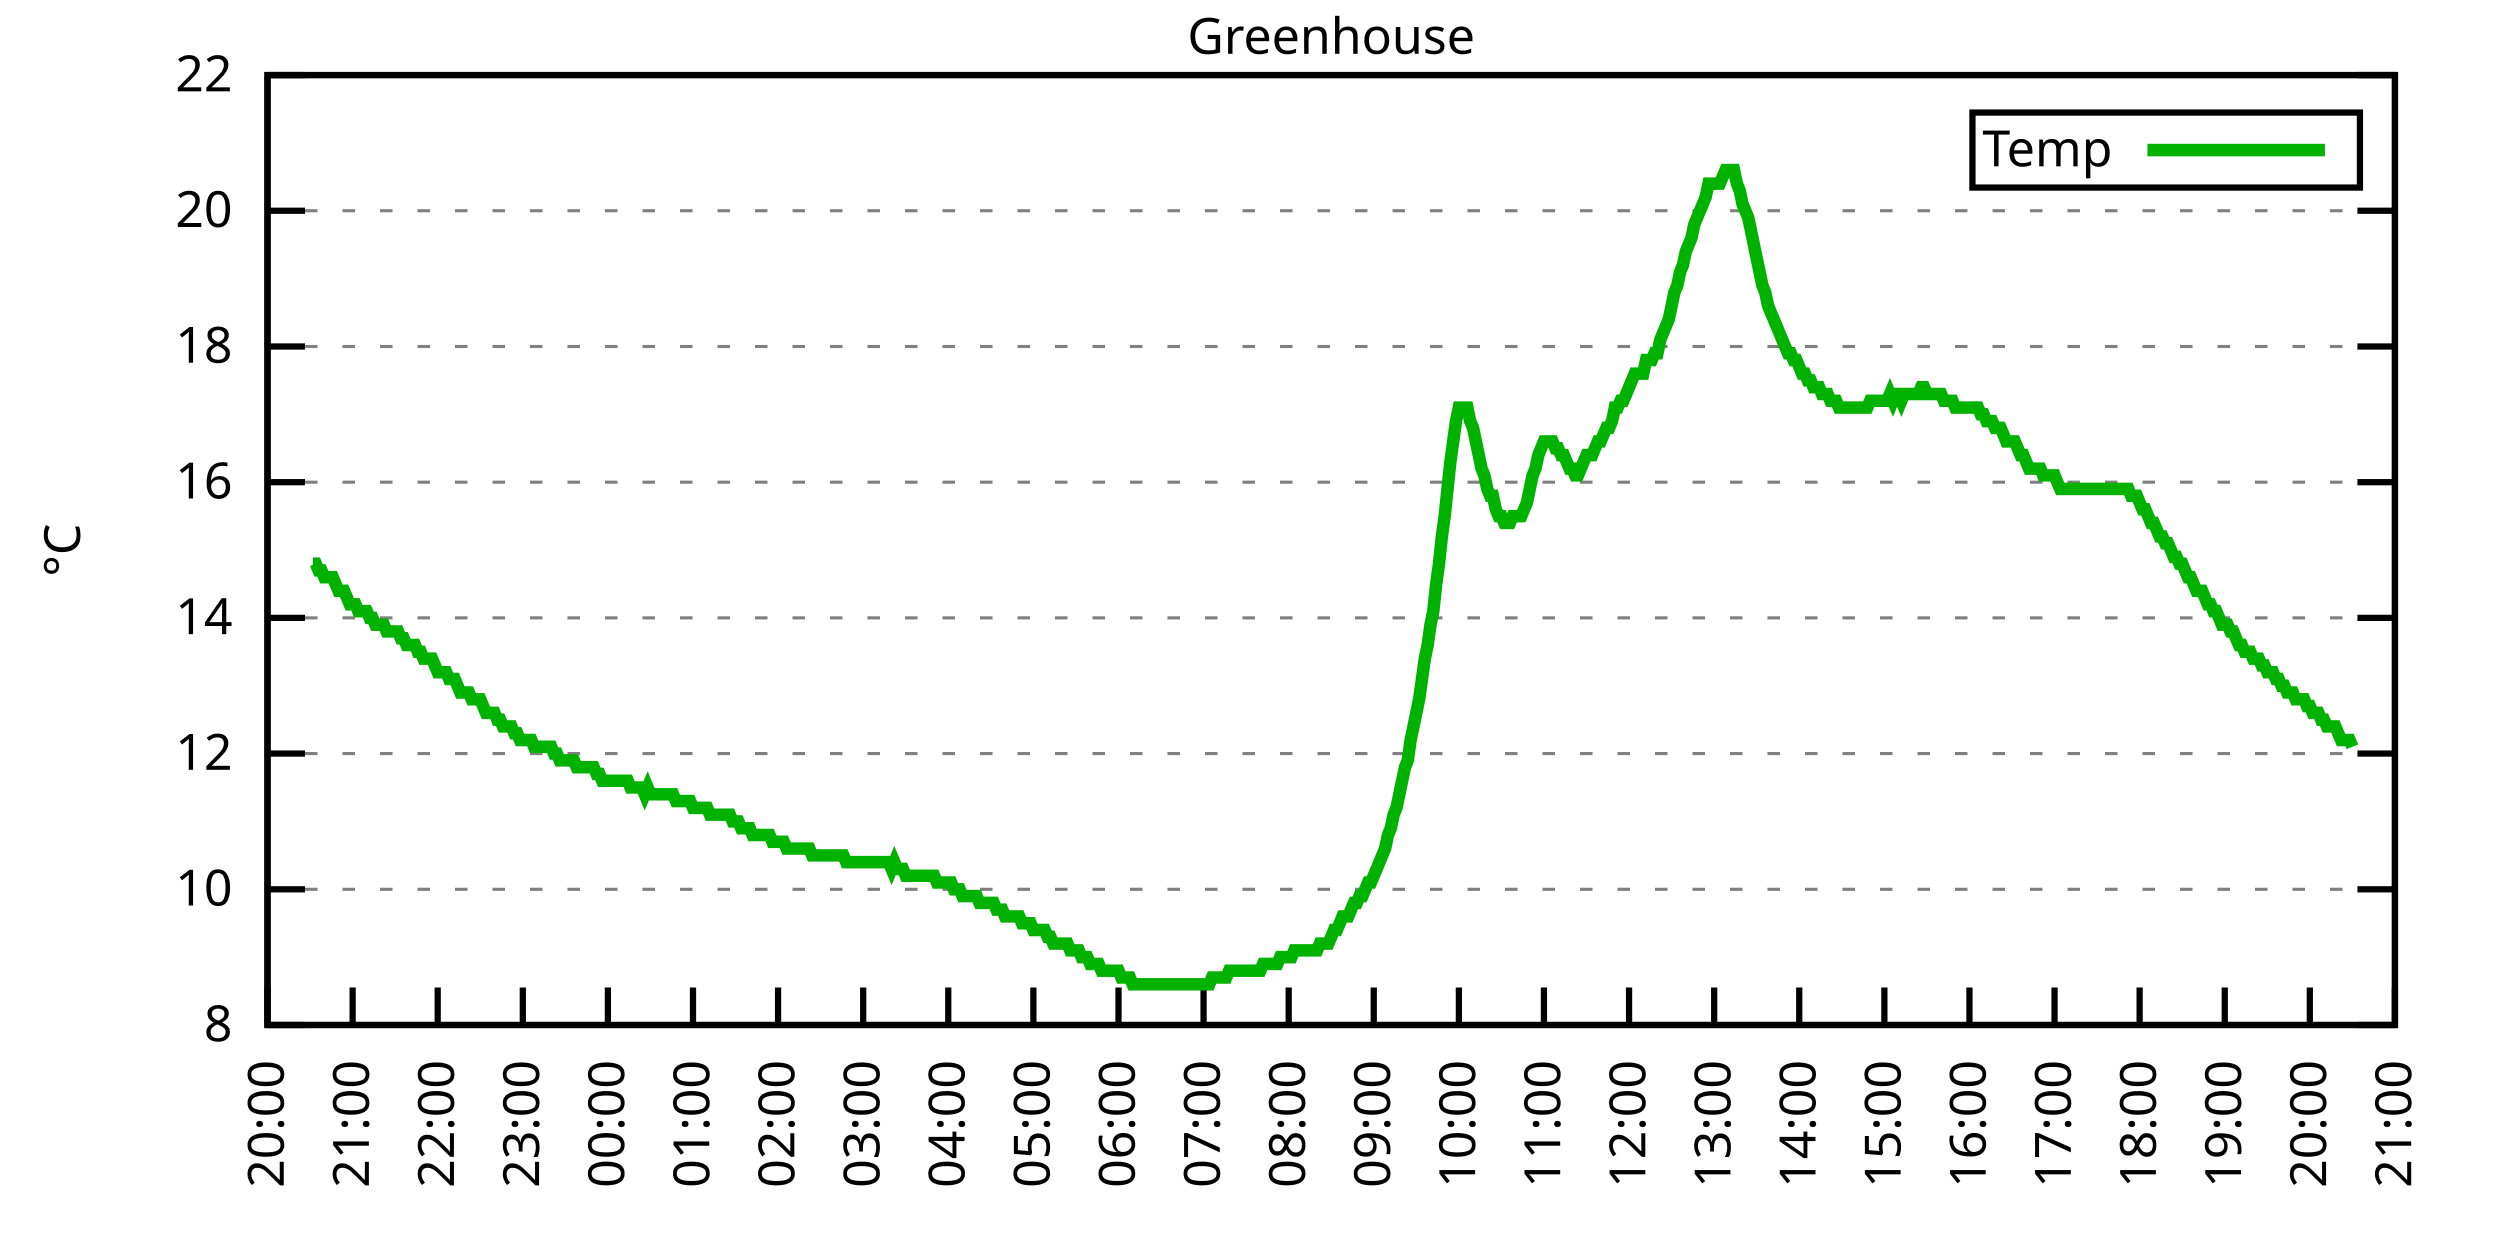
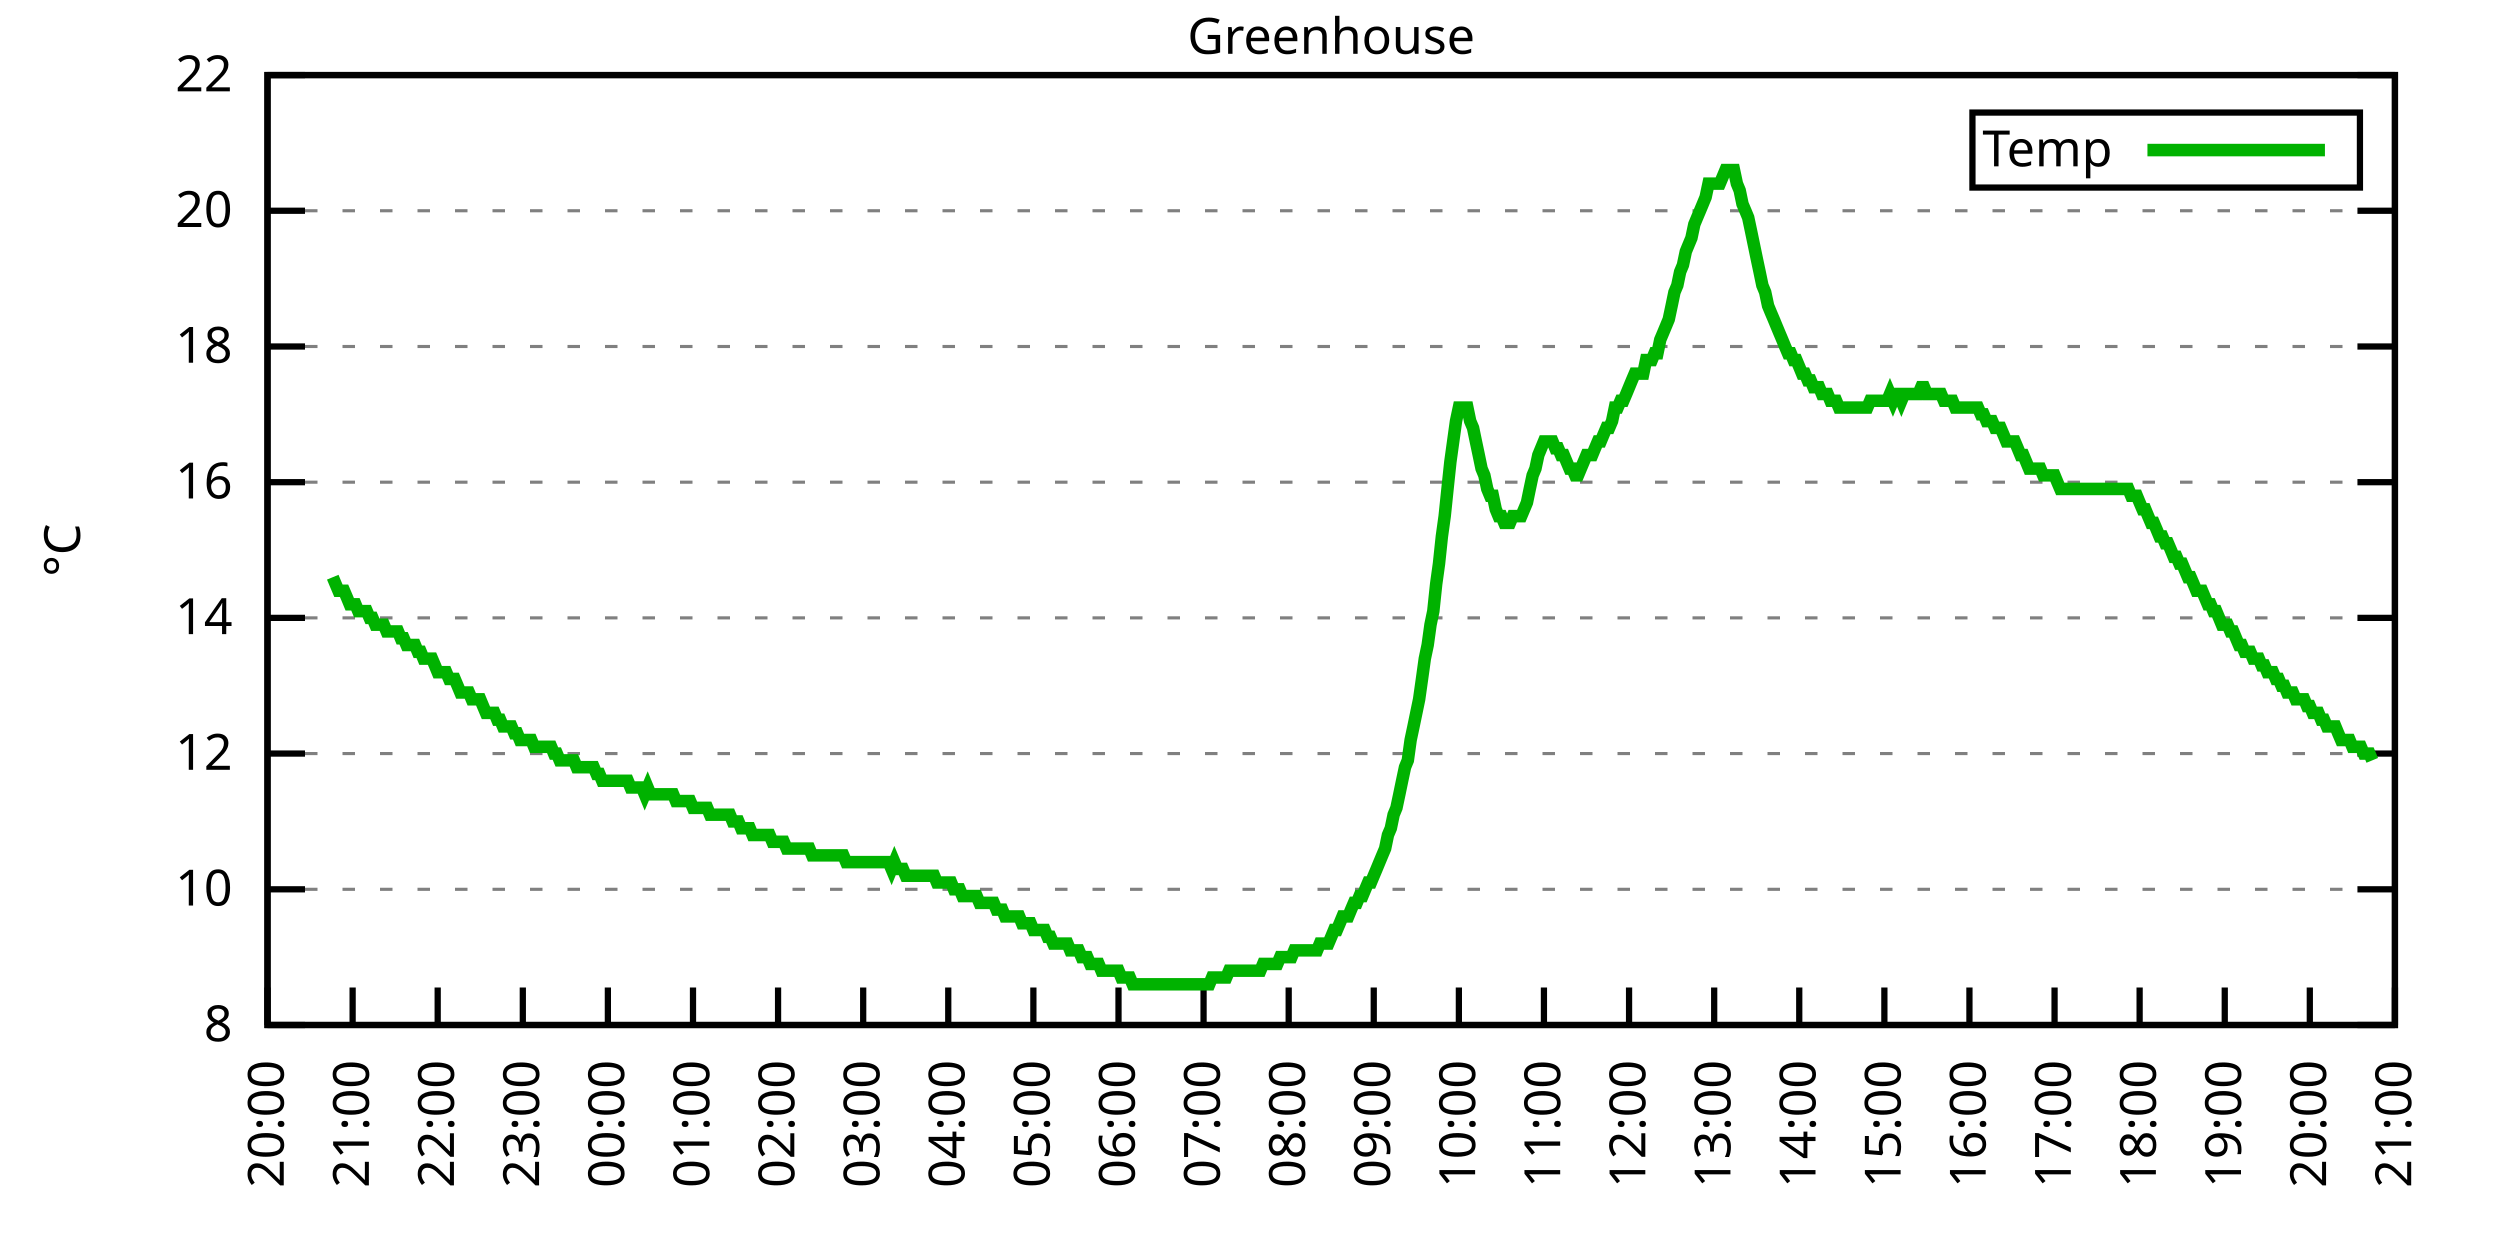
<svg xmlns="http://www.w3.org/2000/svg" xmlns:xlink="http://www.w3.org/1999/xlink" width="400" height="200" viewBox="0 0 400 200">
  <g id="gnuplot_canvas">
    <rect x="0" y="0" width="400" height="200" fill="none" />
    <defs>
      <circle id="gpDot" r="0.5" stroke-width="0.5" stroke="currentColor" />
      <path id="gpPt0" stroke-width="0.333" stroke="currentColor" d="M-1,0 h2 M0,-1 v2" />
      <path id="gpPt1" stroke-width="0.333" stroke="currentColor" d="M-1,-1 L1,1 M1,-1 L-1,1" />
      <path id="gpPt2" stroke-width="0.333" stroke="currentColor" d="M-1,0 L1,0 M0,-1 L0,1 M-1,-1 L1,1 M-1,1 L1,-1" />
      <rect id="gpPt3" stroke-width="0.333" stroke="currentColor" x="-1" y="-1" width="2" height="2" />
      <rect id="gpPt4" stroke-width="0.333" stroke="currentColor" fill="currentColor" x="-1" y="-1" width="2" height="2" />
      <circle id="gpPt5" stroke-width="0.333" stroke="currentColor" cx="0" cy="0" r="1" />
      <use xlink:href="#gpPt5" id="gpPt6" fill="currentColor" stroke="none" />
      <path id="gpPt7" stroke-width="0.333" stroke="currentColor" d="M0,-1.33 L-1.33,0.67 L1.33,0.67 z" />
      <use xlink:href="#gpPt7" id="gpPt8" fill="currentColor" stroke="none" />
      <use xlink:href="#gpPt7" id="gpPt9" stroke="currentColor" transform="rotate(180)" />
      <use xlink:href="#gpPt9" id="gpPt10" fill="currentColor" stroke="none" />
      <use xlink:href="#gpPt3" id="gpPt11" stroke="currentColor" transform="rotate(45)" />
      <use xlink:href="#gpPt11" id="gpPt12" fill="currentColor" stroke="none" />
      <path id="gpPt13" stroke-width="0.333" stroke="currentColor" d="M0,1.330 L1.265,0.411 L0.782,-1.067 L-0.782,-1.076 L-1.265,0.411 z" />
      <use xlink:href="#gpPt13" id="gpPt14" fill="currentColor" stroke="none" />
      <filter id="textbox" filterUnits="objectBoundingBox" x="0" y="0" height="1" width="1">
        <feFlood flood-color="white" flood-opacity="1" result="bgnd" />
        <feComposite in="SourceGraphic" in2="bgnd" operator="atop" />
      </filter>
      <filter id="greybox" filterUnits="objectBoundingBox" x="0" y="0" height="1" width="1">
        <feFlood flood-color="lightgrey" flood-opacity="1" result="grey" />
        <feComposite in="SourceGraphic" in2="grey" operator="atop" />
      </filter>
    </defs>
    <g fill="none" color="white" stroke="currentColor" stroke-width="1.00" stroke-linecap="butt" stroke-linejoin="miter">
</g>
    <g fill="none" color="black" stroke="currentColor" stroke-width="1.00" stroke-linecap="butt" stroke-linejoin="miter">
      <g stroke="none" shape-rendering="crispEdges">
        <polygon fill="rgb(255, 255, 255)" points="42.80,164.00 383.18,164.00 383.18,12.02 42.80,12.02 " />
      </g>
    </g>
    <g fill="none" color="black" stroke="currentColor" stroke-width="1.00" stroke-linecap="butt" stroke-linejoin="miter">
</g>
    <g fill="none" color="black" stroke="black" stroke-width="0.50" stroke-linecap="butt" stroke-linejoin="miter">
</g>
    <g fill="none" color="gray" stroke="currentColor" stroke-width="0.50" stroke-linecap="butt" stroke-linejoin="miter">
      <path stroke="gray" stroke-dasharray="2,4" class="gridline" d="M42.80,164.00 L383.19,164.00  " />
    </g>
    <g fill="none" color="gray" stroke="gray" stroke-width="1.00" stroke-linecap="butt" stroke-linejoin="miter">
</g>
    <g fill="none" color="black" stroke="currentColor" stroke-width="1.00" stroke-linecap="butt" stroke-linejoin="miter">
      <path stroke="black" d="M42.80,164.00 L48.80,164.00 M383.19,164.00 L377.19,164.00  " />
      <g transform="translate(37.20,166.60)" stroke="none" fill="black" font-family="Sans" font-size="8.00" text-anchor="end">
        <text>
          <tspan font-family="Sans"> 8</tspan>
        </text>
      </g>
    </g>
    <g fill="none" color="black" stroke="currentColor" stroke-width="1.00" stroke-linecap="butt" stroke-linejoin="miter">
</g>
    <g fill="none" color="black" stroke="black" stroke-width="0.50" stroke-linecap="butt" stroke-linejoin="miter">
</g>
    <g fill="none" color="gray" stroke="currentColor" stroke-width="0.50" stroke-linecap="butt" stroke-linejoin="miter">
      <path stroke="gray" stroke-dasharray="2,4" class="gridline" d="M42.80,142.29 L383.19,142.29  " />
    </g>
    <g fill="none" color="gray" stroke="gray" stroke-width="1.00" stroke-linecap="butt" stroke-linejoin="miter">
</g>
    <g fill="none" color="black" stroke="currentColor" stroke-width="1.00" stroke-linecap="butt" stroke-linejoin="miter">
      <path stroke="black" d="M42.80,142.29 L48.80,142.29 M383.19,142.29 L377.19,142.29  " />
      <g transform="translate(37.20,144.89)" stroke="none" fill="black" font-family="Sans" font-size="8.00" text-anchor="end">
        <text>
          <tspan font-family="Sans"> 10</tspan>
        </text>
      </g>
    </g>
    <g fill="none" color="black" stroke="currentColor" stroke-width="1.00" stroke-linecap="butt" stroke-linejoin="miter">
</g>
    <g fill="none" color="black" stroke="black" stroke-width="0.50" stroke-linecap="butt" stroke-linejoin="miter">
</g>
    <g fill="none" color="gray" stroke="currentColor" stroke-width="0.50" stroke-linecap="butt" stroke-linejoin="miter">
      <path stroke="gray" stroke-dasharray="2,4" class="gridline" d="M42.80,120.57 L383.19,120.57  " />
    </g>
    <g fill="none" color="gray" stroke="gray" stroke-width="1.00" stroke-linecap="butt" stroke-linejoin="miter">
</g>
    <g fill="none" color="black" stroke="currentColor" stroke-width="1.00" stroke-linecap="butt" stroke-linejoin="miter">
      <path stroke="black" d="M42.80,120.57 L48.80,120.57 M383.19,120.57 L377.19,120.57  " />
      <g transform="translate(37.20,123.17)" stroke="none" fill="black" font-family="Sans" font-size="8.00" text-anchor="end">
        <text>
          <tspan font-family="Sans"> 12</tspan>
        </text>
      </g>
    </g>
    <g fill="none" color="black" stroke="currentColor" stroke-width="1.00" stroke-linecap="butt" stroke-linejoin="miter">
</g>
    <g fill="none" color="black" stroke="black" stroke-width="0.50" stroke-linecap="butt" stroke-linejoin="miter">
</g>
    <g fill="none" color="gray" stroke="currentColor" stroke-width="0.50" stroke-linecap="butt" stroke-linejoin="miter">
      <path stroke="gray" stroke-dasharray="2,4" class="gridline" d="M42.80,98.86 L383.19,98.86  " />
    </g>
    <g fill="none" color="gray" stroke="gray" stroke-width="1.00" stroke-linecap="butt" stroke-linejoin="miter">
</g>
    <g fill="none" color="black" stroke="currentColor" stroke-width="1.00" stroke-linecap="butt" stroke-linejoin="miter">
      <path stroke="black" d="M42.80,98.86 L48.80,98.86 M383.19,98.86 L377.19,98.86  " />
      <g transform="translate(37.20,101.46)" stroke="none" fill="black" font-family="Sans" font-size="8.00" text-anchor="end">
        <text>
          <tspan font-family="Sans"> 14</tspan>
        </text>
      </g>
    </g>
    <g fill="none" color="black" stroke="currentColor" stroke-width="1.00" stroke-linecap="butt" stroke-linejoin="miter">
</g>
    <g fill="none" color="black" stroke="black" stroke-width="0.50" stroke-linecap="butt" stroke-linejoin="miter">
</g>
    <g fill="none" color="gray" stroke="currentColor" stroke-width="0.50" stroke-linecap="butt" stroke-linejoin="miter">
      <path stroke="gray" stroke-dasharray="2,4" class="gridline" d="M42.80,77.15 L383.19,77.15  " />
    </g>
    <g fill="none" color="gray" stroke="gray" stroke-width="1.00" stroke-linecap="butt" stroke-linejoin="miter">
</g>
    <g fill="none" color="black" stroke="currentColor" stroke-width="1.00" stroke-linecap="butt" stroke-linejoin="miter">
      <path stroke="black" d="M42.80,77.15 L48.80,77.15 M383.19,77.15 L377.19,77.15  " />
      <g transform="translate(37.20,79.75)" stroke="none" fill="black" font-family="Sans" font-size="8.00" text-anchor="end">
        <text>
          <tspan font-family="Sans"> 16</tspan>
        </text>
      </g>
    </g>
    <g fill="none" color="black" stroke="currentColor" stroke-width="1.00" stroke-linecap="butt" stroke-linejoin="miter">
</g>
    <g fill="none" color="black" stroke="black" stroke-width="0.50" stroke-linecap="butt" stroke-linejoin="miter">
</g>
    <g fill="none" color="gray" stroke="currentColor" stroke-width="0.50" stroke-linecap="butt" stroke-linejoin="miter">
      <path stroke="gray" stroke-dasharray="2,4" class="gridline" d="M42.80,55.44 L383.19,55.44  " />
    </g>
    <g fill="none" color="gray" stroke="gray" stroke-width="1.00" stroke-linecap="butt" stroke-linejoin="miter">
</g>
    <g fill="none" color="black" stroke="currentColor" stroke-width="1.00" stroke-linecap="butt" stroke-linejoin="miter">
      <path stroke="black" d="M42.80,55.44 L48.80,55.44 M383.19,55.44 L377.19,55.44  " />
      <g transform="translate(37.20,58.04)" stroke="none" fill="black" font-family="Sans" font-size="8.00" text-anchor="end">
        <text>
          <tspan font-family="Sans"> 18</tspan>
        </text>
      </g>
    </g>
    <g fill="none" color="black" stroke="currentColor" stroke-width="1.00" stroke-linecap="butt" stroke-linejoin="miter">
</g>
    <g fill="none" color="black" stroke="black" stroke-width="0.50" stroke-linecap="butt" stroke-linejoin="miter">
</g>
    <g fill="none" color="gray" stroke="currentColor" stroke-width="0.50" stroke-linecap="butt" stroke-linejoin="miter">
      <path stroke="gray" stroke-dasharray="2,4" class="gridline" d="M42.80,33.72 L383.19,33.72  " />
    </g>
    <g fill="none" color="gray" stroke="gray" stroke-width="1.00" stroke-linecap="butt" stroke-linejoin="miter">
</g>
    <g fill="none" color="black" stroke="currentColor" stroke-width="1.00" stroke-linecap="butt" stroke-linejoin="miter">
      <path stroke="black" d="M42.80,33.72 L48.80,33.72 M383.19,33.72 L377.19,33.72  " />
      <g transform="translate(37.20,36.32)" stroke="none" fill="black" font-family="Sans" font-size="8.00" text-anchor="end">
        <text>
          <tspan font-family="Sans"> 20</tspan>
        </text>
      </g>
    </g>
    <g fill="none" color="black" stroke="currentColor" stroke-width="1.00" stroke-linecap="butt" stroke-linejoin="miter">
</g>
    <g fill="none" color="black" stroke="black" stroke-width="0.50" stroke-linecap="butt" stroke-linejoin="miter">
</g>
    <g fill="none" color="gray" stroke="currentColor" stroke-width="0.50" stroke-linecap="butt" stroke-linejoin="miter">
      <path stroke="gray" stroke-dasharray="2,4" class="gridline" d="M42.80,12.01 L383.19,12.01  " />
    </g>
    <g fill="none" color="gray" stroke="gray" stroke-width="1.00" stroke-linecap="butt" stroke-linejoin="miter">
</g>
    <g fill="none" color="black" stroke="currentColor" stroke-width="1.00" stroke-linecap="butt" stroke-linejoin="miter">
      <path stroke="black" d="M42.80,12.01 L48.80,12.01 M383.19,12.01 L377.19,12.01  " />
      <g transform="translate(37.20,14.61)" stroke="none" fill="black" font-family="Sans" font-size="8.00" text-anchor="end">
        <text>
          <tspan font-family="Sans"> 22</tspan>
        </text>
      </g>
    </g>
    <g fill="none" color="black" stroke="currentColor" stroke-width="1.00" stroke-linecap="butt" stroke-linejoin="miter">
      <path stroke="black" d="M42.80,164.00 L42.80,158.00  " />
      <g transform="translate(45.40,169.60) rotate(270.00)" stroke="none" fill="black" font-family="Sans" font-size="8.00" text-anchor="end">
        <text>
          <tspan font-family="Sans">20:00</tspan>
        </text>
      </g>
    </g>
    <g fill="none" color="black" stroke="currentColor" stroke-width="1.00" stroke-linecap="butt" stroke-linejoin="miter">
      <path stroke="black" d="M56.42,164.00 L56.42,158.00  " />
      <g transform="translate(59.02,169.60) rotate(270.00)" stroke="none" fill="black" font-family="Sans" font-size="8.00" text-anchor="end">
        <text>
          <tspan font-family="Sans">21:00</tspan>
        </text>
      </g>
    </g>
    <g fill="none" color="black" stroke="currentColor" stroke-width="1.00" stroke-linecap="butt" stroke-linejoin="miter">
      <path stroke="black" d="M70.03,164.00 L70.03,158.00  " />
      <g transform="translate(72.63,169.60) rotate(270.00)" stroke="none" fill="black" font-family="Sans" font-size="8.00" text-anchor="end">
        <text>
          <tspan font-family="Sans">22:00</tspan>
        </text>
      </g>
    </g>
    <g fill="none" color="black" stroke="currentColor" stroke-width="1.00" stroke-linecap="butt" stroke-linejoin="miter">
      <path stroke="black" d="M83.65,164.00 L83.65,158.00  " />
      <g transform="translate(86.25,169.60) rotate(270.00)" stroke="none" fill="black" font-family="Sans" font-size="8.00" text-anchor="end">
        <text>
          <tspan font-family="Sans">23:00</tspan>
        </text>
      </g>
    </g>
    <g fill="none" color="black" stroke="currentColor" stroke-width="1.00" stroke-linecap="butt" stroke-linejoin="miter">
      <path stroke="black" d="M97.26,164.00 L97.26,158.00  " />
      <g transform="translate(99.86,169.60) rotate(270.00)" stroke="none" fill="black" font-family="Sans" font-size="8.00" text-anchor="end">
        <text>
          <tspan font-family="Sans">00:00</tspan>
        </text>
      </g>
    </g>
    <g fill="none" color="black" stroke="currentColor" stroke-width="1.00" stroke-linecap="butt" stroke-linejoin="miter">
      <path stroke="black" d="M110.88,164.00 L110.88,158.00  " />
      <g transform="translate(113.48,169.60) rotate(270.00)" stroke="none" fill="black" font-family="Sans" font-size="8.00" text-anchor="end">
        <text>
          <tspan font-family="Sans">01:00</tspan>
        </text>
      </g>
    </g>
    <g fill="none" color="black" stroke="currentColor" stroke-width="1.00" stroke-linecap="butt" stroke-linejoin="miter">
      <path stroke="black" d="M124.49,164.00 L124.49,158.00  " />
      <g transform="translate(127.09,169.60) rotate(270.00)" stroke="none" fill="black" font-family="Sans" font-size="8.00" text-anchor="end">
        <text>
          <tspan font-family="Sans">02:00</tspan>
        </text>
      </g>
    </g>
    <g fill="none" color="black" stroke="currentColor" stroke-width="1.00" stroke-linecap="butt" stroke-linejoin="miter">
      <path stroke="black" d="M138.11,164.00 L138.11,158.00  " />
      <g transform="translate(140.71,169.60) rotate(270.00)" stroke="none" fill="black" font-family="Sans" font-size="8.00" text-anchor="end">
        <text>
          <tspan font-family="Sans">03:00</tspan>
        </text>
      </g>
    </g>
    <g fill="none" color="black" stroke="currentColor" stroke-width="1.00" stroke-linecap="butt" stroke-linejoin="miter">
      <path stroke="black" d="M151.72,164.00 L151.72,158.00  " />
      <g transform="translate(154.32,169.60) rotate(270.00)" stroke="none" fill="black" font-family="Sans" font-size="8.00" text-anchor="end">
        <text>
          <tspan font-family="Sans">04:00</tspan>
        </text>
      </g>
    </g>
    <g fill="none" color="black" stroke="currentColor" stroke-width="1.00" stroke-linecap="butt" stroke-linejoin="miter">
      <path stroke="black" d="M165.34,164.00 L165.34,158.00  " />
      <g transform="translate(167.94,169.60) rotate(270.00)" stroke="none" fill="black" font-family="Sans" font-size="8.00" text-anchor="end">
        <text>
          <tspan font-family="Sans">05:00</tspan>
        </text>
      </g>
    </g>
    <g fill="none" color="black" stroke="currentColor" stroke-width="1.00" stroke-linecap="butt" stroke-linejoin="miter">
      <path stroke="black" d="M178.96,164.00 L178.96,158.00  " />
      <g transform="translate(181.56,169.60) rotate(270.00)" stroke="none" fill="black" font-family="Sans" font-size="8.00" text-anchor="end">
        <text>
          <tspan font-family="Sans">06:00</tspan>
        </text>
      </g>
    </g>
    <g fill="none" color="black" stroke="currentColor" stroke-width="1.00" stroke-linecap="butt" stroke-linejoin="miter">
      <path stroke="black" d="M192.57,164.00 L192.57,158.00  " />
      <g transform="translate(195.17,169.60) rotate(270.00)" stroke="none" fill="black" font-family="Sans" font-size="8.00" text-anchor="end">
        <text>
          <tspan font-family="Sans">07:00</tspan>
        </text>
      </g>
    </g>
    <g fill="none" color="black" stroke="currentColor" stroke-width="1.00" stroke-linecap="butt" stroke-linejoin="miter">
      <path stroke="black" d="M206.19,164.00 L206.19,158.00  " />
      <g transform="translate(208.79,169.60) rotate(270.00)" stroke="none" fill="black" font-family="Sans" font-size="8.00" text-anchor="end">
        <text>
          <tspan font-family="Sans">08:00</tspan>
        </text>
      </g>
    </g>
    <g fill="none" color="black" stroke="currentColor" stroke-width="1.00" stroke-linecap="butt" stroke-linejoin="miter">
      <path stroke="black" d="M219.80,164.00 L219.80,158.00  " />
      <g transform="translate(222.40,169.60) rotate(270.00)" stroke="none" fill="black" font-family="Sans" font-size="8.00" text-anchor="end">
        <text>
          <tspan font-family="Sans">09:00</tspan>
        </text>
      </g>
    </g>
    <g fill="none" color="black" stroke="currentColor" stroke-width="1.00" stroke-linecap="butt" stroke-linejoin="miter">
      <path stroke="black" d="M233.42,164.00 L233.42,158.00  " />
      <g transform="translate(236.02,169.60) rotate(270.00)" stroke="none" fill="black" font-family="Sans" font-size="8.00" text-anchor="end">
        <text>
          <tspan font-family="Sans">10:00</tspan>
        </text>
      </g>
    </g>
    <g fill="none" color="black" stroke="currentColor" stroke-width="1.00" stroke-linecap="butt" stroke-linejoin="miter">
      <path stroke="black" d="M247.03,164.00 L247.03,158.00  " />
      <g transform="translate(249.63,169.60) rotate(270.00)" stroke="none" fill="black" font-family="Sans" font-size="8.00" text-anchor="end">
        <text>
          <tspan font-family="Sans">11:00</tspan>
        </text>
      </g>
    </g>
    <g fill="none" color="black" stroke="currentColor" stroke-width="1.00" stroke-linecap="butt" stroke-linejoin="miter">
      <path stroke="black" d="M260.65,164.00 L260.65,158.00  " />
      <g transform="translate(263.25,169.60) rotate(270.00)" stroke="none" fill="black" font-family="Sans" font-size="8.00" text-anchor="end">
        <text>
          <tspan font-family="Sans">12:00</tspan>
        </text>
      </g>
    </g>
    <g fill="none" color="black" stroke="currentColor" stroke-width="1.00" stroke-linecap="butt" stroke-linejoin="miter">
      <path stroke="black" d="M274.27,164.00 L274.27,158.00  " />
      <g transform="translate(276.87,169.60) rotate(270.00)" stroke="none" fill="black" font-family="Sans" font-size="8.00" text-anchor="end">
        <text>
          <tspan font-family="Sans">13:00</tspan>
        </text>
      </g>
    </g>
    <g fill="none" color="black" stroke="currentColor" stroke-width="1.00" stroke-linecap="butt" stroke-linejoin="miter">
      <path stroke="black" d="M287.88,164.00 L287.88,158.00  " />
      <g transform="translate(290.48,169.60) rotate(270.00)" stroke="none" fill="black" font-family="Sans" font-size="8.00" text-anchor="end">
        <text>
          <tspan font-family="Sans">14:00</tspan>
        </text>
      </g>
    </g>
    <g fill="none" color="black" stroke="currentColor" stroke-width="1.00" stroke-linecap="butt" stroke-linejoin="miter">
      <path stroke="black" d="M301.50,164.00 L301.50,158.00  " />
      <g transform="translate(304.10,169.60) rotate(270.00)" stroke="none" fill="black" font-family="Sans" font-size="8.00" text-anchor="end">
        <text>
          <tspan font-family="Sans">15:00</tspan>
        </text>
      </g>
    </g>
    <g fill="none" color="black" stroke="currentColor" stroke-width="1.00" stroke-linecap="butt" stroke-linejoin="miter">
      <path stroke="black" d="M315.11,164.00 L315.11,158.00  " />
      <g transform="translate(317.71,169.60) rotate(270.00)" stroke="none" fill="black" font-family="Sans" font-size="8.00" text-anchor="end">
        <text>
          <tspan font-family="Sans">16:00</tspan>
        </text>
      </g>
    </g>
    <g fill="none" color="black" stroke="currentColor" stroke-width="1.00" stroke-linecap="butt" stroke-linejoin="miter">
      <path stroke="black" d="M328.73,164.00 L328.73,158.00  " />
      <g transform="translate(331.33,169.60) rotate(270.00)" stroke="none" fill="black" font-family="Sans" font-size="8.00" text-anchor="end">
        <text>
          <tspan font-family="Sans">17:00</tspan>
        </text>
      </g>
    </g>
    <g fill="none" color="black" stroke="currentColor" stroke-width="1.00" stroke-linecap="butt" stroke-linejoin="miter">
      <path stroke="black" d="M342.34,164.00 L342.34,158.00  " />
      <g transform="translate(344.94,169.60) rotate(270.00)" stroke="none" fill="black" font-family="Sans" font-size="8.00" text-anchor="end">
        <text>
          <tspan font-family="Sans">18:00</tspan>
        </text>
      </g>
    </g>
    <g fill="none" color="black" stroke="currentColor" stroke-width="1.00" stroke-linecap="butt" stroke-linejoin="miter">
      <path stroke="black" d="M355.96,164.00 L355.96,158.00  " />
      <g transform="translate(358.56,169.60) rotate(270.00)" stroke="none" fill="black" font-family="Sans" font-size="8.00" text-anchor="end">
        <text>
          <tspan font-family="Sans">19:00</tspan>
        </text>
      </g>
    </g>
    <g fill="none" color="black" stroke="currentColor" stroke-width="1.00" stroke-linecap="butt" stroke-linejoin="miter">
      <path stroke="black" d="M369.57,164.00 L369.57,158.00  " />
      <g transform="translate(372.17,169.60) rotate(270.00)" stroke="none" fill="black" font-family="Sans" font-size="8.00" text-anchor="end">
        <text>
          <tspan font-family="Sans">20:00</tspan>
        </text>
      </g>
    </g>
    <g fill="none" color="black" stroke="currentColor" stroke-width="1.00" stroke-linecap="butt" stroke-linejoin="miter">
      <path stroke="black" d="M383.19,164.00 L383.19,158.00  " />
      <g transform="translate(385.79,169.60) rotate(270.00)" stroke="none" fill="black" font-family="Sans" font-size="8.00" text-anchor="end">
        <text>
          <tspan font-family="Sans">21:00</tspan>
        </text>
      </g>
    </g>
    <g fill="none" color="black" stroke="currentColor" stroke-width="1.00" stroke-linecap="butt" stroke-linejoin="miter">
</g>
    <g fill="none" color="black" stroke="currentColor" stroke-width="1.00" stroke-linecap="butt" stroke-linejoin="miter">
      <path stroke="black" d="M42.80,12.01 L42.80,164.00 L383.19,164.00 L383.19,12.01 L42.80,12.01 Z  " />
    </g>
    <g fill="none" color="black" stroke="currentColor" stroke-width="1.00" stroke-linecap="butt" stroke-linejoin="miter">
</g>
    <g fill="none" color="black" stroke="currentColor" stroke-width="1.00" stroke-linecap="butt" stroke-linejoin="miter">
      <path stroke="black" d="M315.59,30.01 L315.59,18.01 L377.59,18.01 L377.59,30.01 L315.59,30.01 Z  " />
    </g>
    <g id="Greenhouse_plot_1">
      <g fill="none" color="white" stroke="black" stroke-width="2.00" stroke-linecap="butt" stroke-linejoin="miter">
</g>
      <g fill="none" color="black" stroke="currentColor" stroke-width="2.00" stroke-linecap="butt" stroke-linejoin="miter">
        <g transform="translate(337.99,26.61)" stroke="none" fill="black" font-family="Sans" font-size="8.00" text-anchor="end">
          <text>
            <tspan font-family="Sans">Temp</tspan>
          </text>
        </g>
      </g>
      <g fill="none" color="black" stroke="currentColor" stroke-width="2.00" stroke-linecap="butt" stroke-linejoin="miter">
-         <path stroke="rgb(  0, 178,   0)" d="M343.59,24.01 L371.99,24.01 M50.06,90.18 L50.52,90.18 L50.97,91.26 L51.42,91.26 L51.88,92.35 L52.33,92.35   L52.78,92.35 L53.24,92.35 L53.69,93.43 L54.15,94.52 L54.60,94.52 L55.05,94.52 L55.51,95.60 L55.96,96.69   L56.42,96.69 L56.87,96.69 L57.32,97.78 L57.78,97.78 L58.23,97.78 L58.68,97.78 L59.14,98.86 L59.59,98.86   L60.05,99.95 L60.50,99.95 L60.95,99.95 L61.41,99.95 L61.86,101.03 L62.32,101.03 L62.77,101.03 L63.22,101.03   L63.68,101.03 L64.13,102.12 L64.58,102.12 L65.04,103.20 L65.49,103.20 L65.95,103.20 L66.40,103.20 L66.85,104.29   L67.31,104.29 L67.76,105.38 L68.22,105.38 L68.67,105.38 L69.12,105.38 L69.58,106.46 L70.03,107.55 L70.49,107.55   L70.94,107.55 L71.39,107.55 L71.85,108.63 L72.30,108.63 L72.75,108.63 L73.21,109.72 L73.66,110.80 L74.12,110.80   L74.57,110.80 L75.02,110.80 L75.48,111.89 L75.93,111.89 L76.39,111.89 L76.84,111.89 L77.29,112.97 L77.75,114.06   L78.20,114.06 L78.65,114.06 L79.11,114.06 L79.56,115.15 L80.02,115.15 L80.47,116.23 L80.92,116.23 L81.38,116.23   L81.83,116.23 L82.29,117.32 L82.74,117.32 L83.19,118.40 L83.65,118.40 L84.10,118.40 L84.55,118.40 L85.01,118.40   L85.46,119.49 L85.92,119.49 L86.37,119.49 L86.82,119.49 L87.28,119.49 L87.73,119.49 L88.19,119.49 L88.64,120.57   L89.09,120.57 L89.55,121.66 L90.00,121.66 L90.45,121.66 L90.91,121.66 L91.36,121.66 L91.82,121.66 L92.27,122.75   L92.72,122.75 L93.18,122.75 L93.63,122.75 L94.09,122.75 L94.54,122.75 L94.99,122.75 L95.45,123.83 L95.90,123.83   L96.35,124.92 L96.81,124.92 L97.26,124.92 L97.72,124.92 L98.17,124.92 L98.62,124.92 L99.08,124.92 L99.53,124.92   L99.99,124.92 L100.44,124.92 L100.89,126.00 L101.35,126.00 L101.80,126.00 L102.25,126.00 L102.71,126.00 L103.16,127.09   L103.62,126.00 L104.07,127.09 L104.52,127.09 L104.98,127.09 L105.43,127.09 L105.89,127.09 L106.34,127.09 L106.79,127.09   L107.25,127.09 L107.70,127.09 L108.15,128.17 L108.61,128.17 L109.06,128.17 L109.52,128.17 L109.97,128.17 L110.42,128.17   L110.88,129.26 L111.33,129.26 L111.79,129.26 L112.24,129.26 L112.69,129.26 L113.15,129.26 L113.60,130.35 L114.05,130.35   L114.51,130.35 L114.96,130.35 L115.42,130.35 L115.87,130.35 L116.32,130.35 L116.78,130.35 L117.23,131.43 L117.69,131.43   L118.14,131.43 L118.59,132.52 L119.05,132.52 L119.50,132.52 L119.96,132.52 L120.41,133.60 L120.86,133.60 L121.32,133.60   L121.77,133.60 L122.22,133.60 L122.68,133.60 L123.13,133.60 L123.59,134.69 L124.04,134.69 L124.49,134.69 L124.95,134.69   L125.40,134.69 L125.86,135.77 L126.31,135.77 L126.76,135.77 L127.22,135.77 L127.67,135.77 L128.12,135.77 L128.58,135.77   L129.03,135.77 L129.49,135.77 L129.94,136.86 L130.39,136.86 L130.85,136.86 L131.30,136.86 L131.76,136.86 L132.21,136.86   L132.66,136.86 L133.12,136.86 L133.57,136.86 L134.02,136.86 L134.48,136.86 L134.93,136.86 L135.39,137.94 L135.84,137.94   L136.29,137.94 L136.75,137.94 L137.20,137.94 L137.66,137.94 L138.11,137.94 L138.56,137.94 L139.02,137.94 L139.47,137.94   L139.92,137.94 L140.38,137.94 L140.83,137.94 L141.29,137.94 L141.74,137.94 L142.19,137.94 L142.65,139.03 L143.10,137.94   L143.56,139.03 L144.01,139.03 L144.46,139.03 L144.92,140.12 L145.37,140.12 L145.82,140.12 L146.28,140.12 L146.73,140.12   L147.19,140.12 L147.64,140.12 L148.09,140.12 L148.55,140.12 L149.00,140.12 L149.46,140.12 L149.91,141.20 L150.36,141.20   L150.82,141.20 L151.27,141.20 L151.72,141.20 L152.18,141.20 L152.63,142.29 L153.09,142.29 L153.54,142.29 L153.99,143.37   L154.45,143.37 L154.90,143.37 L155.36,143.37 L155.81,143.37 L156.26,143.37 L156.72,144.46 L157.17,144.46 L157.62,144.46   L158.08,144.46 L158.53,144.46 L158.99,144.46 L159.44,145.54 L159.89,145.54 L160.35,145.54 L160.80,146.63 L161.26,146.63   L161.71,146.63 L162.16,146.63 L162.62,146.63 L163.07,146.63 L163.52,147.72 L163.98,147.72 L164.43,147.72 L164.89,147.72   L165.34,148.80 L165.79,148.80 L166.25,148.80 L166.70,148.80 L167.16,148.80 L167.61,149.89 L168.06,149.89 L168.52,150.97   L168.97,150.97 L169.43,150.97 L169.88,150.97 L170.33,150.97 L170.79,150.97 L171.24,152.06 L171.69,152.06 L172.15,152.06   L172.60,152.06 L173.06,153.14 L173.51,153.14 L173.96,153.14 L174.42,154.23 L174.87,154.23 L175.33,154.23 L175.78,154.23   L176.23,155.31 L176.69,155.31 L177.14,155.31 L177.59,155.31 L178.05,155.31 L178.50,155.31 L178.96,155.31 L179.41,156.40   L179.86,156.40 L180.32,156.40 L180.77,156.40 L181.23,157.49 L181.68,157.49 L182.13,157.49 L182.59,157.49 L183.04,157.49   L183.49,157.49 L183.95,157.49 L184.40,157.49 L184.86,157.49 L185.31,157.49 L185.76,157.49 L186.22,157.49 L186.67,157.49   L187.13,157.49 L187.58,157.49 L188.03,157.49 L188.49,157.49 L188.94,157.49 L189.39,157.49 L189.85,157.49 L190.30,157.49   L190.76,157.49 L191.21,157.49 L191.66,157.49 L192.12,157.49 L192.57,157.49 L193.03,157.49 L193.48,157.49 L193.93,156.40   L194.39,156.40 L194.84,156.40 L195.29,156.40 L195.75,156.40 L196.20,156.40 L196.66,155.31 L197.11,155.31 L197.56,155.31   L198.02,155.31 L198.47,155.31 L198.93,155.31 L199.38,155.31 L199.83,155.31 L200.29,155.31 L200.74,155.31 L201.19,155.31   L201.65,155.31 L202.10,154.23 L202.56,154.23 L203.01,154.23 L203.46,154.23 L203.92,154.23 L204.37,154.23 L204.83,153.14   L205.28,153.14 L205.73,153.14 L206.19,153.14 L206.64,153.14 L207.09,152.06 L207.55,152.06 L208.00,152.06 L208.46,152.06   L208.91,152.06 L209.36,152.06 L209.82,152.06 L210.27,152.06 L210.73,152.06 L211.18,150.97 L211.63,150.97 L212.09,150.97   L212.54,150.97 L213.00,149.89 L213.45,148.80 L213.90,148.80 L214.36,147.72 L214.81,146.63 L215.26,146.63 L215.72,146.63   L216.17,145.54 L216.63,144.46 L217.08,144.46 L217.53,143.37 L217.99,143.37 L218.44,142.29 L218.90,141.20 L219.35,141.20   L219.80,140.12 L220.26,139.03 L220.71,137.94 L221.16,136.86 L221.62,135.77 L222.07,133.60 L222.53,132.52 L222.98,130.35   L223.43,129.26 L223.89,127.09 L224.34,124.92 L224.80,122.75 L225.25,121.66 L225.70,118.40 L226.16,116.23 L226.61,114.06   L227.06,111.89 L227.52,108.63 L227.97,105.38 L228.43,103.20 L228.88,99.95 L229.33,97.78 L229.79,93.43 L230.24,90.18   L230.70,85.83 L231.15,82.58 L231.60,78.23 L232.06,73.89 L232.51,70.63 L232.96,67.38 L233.42,65.21 L233.87,65.21   L234.33,65.21 L234.78,65.21 L235.23,67.38 L235.69,68.46 L236.14,70.63 L236.60,72.81 L237.05,74.98 L237.50,76.06   L237.96,78.23 L238.41,79.32 L238.86,79.32 L239.32,81.49 L239.77,82.58 L240.23,82.58 L240.68,83.66 L241.13,83.66   L241.59,83.66 L242.04,82.58 L242.50,82.58 L242.95,82.58 L243.40,82.58 L243.86,81.49 L244.31,80.41 L244.76,78.23   L245.22,76.06 L245.67,74.98 L246.13,72.81 L246.58,71.72 L247.03,70.63 L247.49,70.63 L247.94,70.63 L248.40,70.63   L248.85,71.72 L249.30,71.72 L249.76,72.81 L250.21,72.81 L250.66,73.89 L251.12,74.98 L251.57,74.98 L252.03,76.06   L252.48,76.06 L252.93,74.98 L253.39,73.89 L253.84,72.81 L254.30,72.81 L254.75,72.81 L255.20,71.72 L255.66,70.63   L256.11,70.63 L256.56,69.55 L257.02,68.46 L257.47,68.46 L257.93,67.38 L258.38,65.21 L258.83,65.21 L259.29,64.12   L259.74,64.12 L260.20,63.04 L260.65,61.95 L261.10,60.86 L261.56,59.78 L262.01,59.78 L262.47,59.78 L262.92,59.78   L263.37,57.61 L263.83,57.61 L264.28,57.61 L264.73,56.52 L265.19,56.52 L265.64,54.35 L266.10,53.26 L266.55,52.18   L267.00,51.09 L267.46,48.92 L267.91,46.75 L268.37,45.66 L268.82,43.49 L269.27,42.41 L269.73,40.24 L270.18,39.15   L270.63,38.07 L271.09,35.89 L271.54,34.81 L272.00,33.72 L272.45,32.64 L272.90,31.55 L273.36,29.38 L273.81,29.38   L274.27,29.38 L274.72,29.38 L275.17,29.38 L275.63,28.29 L276.08,27.21 L276.53,27.21 L276.99,27.21 L277.44,27.21   L277.90,29.38 L278.35,30.47 L278.80,32.64 L279.26,33.72 L279.71,34.81 L280.17,36.98 L280.62,39.15 L281.07,41.32   L281.53,43.49 L281.98,45.66 L282.43,46.75 L282.89,48.92 L283.34,50.01 L283.80,51.09 L284.25,52.18 L284.70,53.26   L285.16,54.35 L285.61,55.44 L286.07,56.52 L286.52,56.52 L286.97,57.61 L287.43,57.61 L287.88,58.69 L288.33,59.78   L288.79,59.78 L289.24,60.86 L289.70,60.86 L290.15,61.95 L290.60,61.95 L291.06,61.95 L291.51,63.04 L291.97,63.04   L292.42,63.04 L292.87,64.12 L293.33,64.12 L293.78,64.12 L294.23,65.21 L294.69,65.21 L295.14,65.21 L295.60,65.21   L296.05,65.21 L296.50,65.21 L296.96,65.21 L297.41,65.21 L297.87,65.21 L298.32,65.21 L298.77,65.21 L299.23,64.12   L299.68,64.12 L300.13,64.12 L300.59,64.12 L301.04,64.12 L301.50,64.12 L301.95,64.12 L302.40,63.04 L302.86,64.12   L303.31,63.04 L303.77,63.04 L304.22,64.12 L304.67,63.04 L305.13,63.04 L305.58,63.04 L306.03,63.04 L306.49,63.04   L306.94,63.04 L307.40,61.95 L307.85,61.95 L308.30,63.04 L308.76,63.04 L309.21,63.04 L309.67,63.04 L310.12,63.04   L310.57,63.04 L311.03,64.12 L311.48,64.12 L311.94,64.12 L312.39,64.12 L312.84,65.21 L313.30,65.21 L313.75,65.21   L314.20,65.21 L314.66,65.21 L315.11,65.21 L315.57,65.21 L316.02,65.21 L316.47,65.21 L316.93,66.29 L317.38,66.29   L317.84,67.38 L318.29,67.38 L318.74,67.38 L319.20,68.46 L319.65,68.46 L320.10,68.46 L320.56,69.55 L321.01,70.63   L321.47,70.63 L321.92,70.63 L322.37,70.63 L322.83,71.72 L323.28,72.81 L323.74,72.81 L324.19,73.89 L324.64,74.98   L325.10,74.98 L325.55,74.98 L326.00,74.98 L326.46,74.98 L326.91,76.06 L327.37,76.06 L327.82,76.06 L328.27,76.06   L328.73,76.06 L329.18,77.15 L329.64,78.23 L330.09,78.23 L330.54,78.23 L331.00,78.23 L331.45,78.23 L331.90,78.23   L332.36,78.23 L332.81,78.23 L333.27,78.23 L333.72,78.23 L334.17,78.23 L334.63,78.23 L335.08,78.23 L335.54,78.23   L335.99,78.23 L336.44,78.23 L336.90,78.23 L337.35,78.23 L337.80,78.23 L338.26,78.23 L338.71,78.23 L339.17,78.23   L339.62,78.23 L340.07,78.23 L340.53,78.23 L340.98,79.32 L341.44,79.32 L341.89,79.32 L342.34,80.41 L342.80,81.49   L343.25,81.49 L343.70,82.58 L344.16,83.66 L344.61,83.66 L345.07,84.75 L345.52,85.83 L345.97,85.83 L346.43,86.92   L346.88,86.92 L347.34,88.00 L347.79,89.09 L348.24,89.09 L348.70,90.18 L349.15,90.18 L349.60,91.26 L350.06,92.35   L350.51,92.35 L350.97,93.43 L351.42,94.52 L351.87,94.52 L352.33,94.52 L352.78,95.60 L353.24,96.69 L353.69,96.69   L354.14,97.78 L354.60,97.78 L355.05,98.86 L355.50,99.95 L355.96,99.95 L356.41,99.95 L356.87,101.03 L357.32,101.03   L357.77,102.12 L358.23,103.20 L358.68,103.20 L359.14,104.29 L359.59,104.29 L360.04,104.29 L360.50,105.38 L360.95,105.38   L361.41,105.38 L361.86,106.46 L362.31,106.46 L362.77,107.55 L363.22,107.55 L363.67,107.55 L364.13,108.63 L364.58,108.63   L365.04,109.72 L365.49,109.72 L365.94,110.80 L366.40,110.80 L366.85,110.80 L367.31,111.89 L367.76,111.89 L368.21,111.89   L368.67,111.89 L369.12,112.97 L369.57,112.97 L370.03,114.06 L370.48,114.06 L370.94,114.06 L371.39,115.15 L371.84,115.15   L372.30,116.23 L372.75,116.23 L373.21,116.23 L373.66,116.23 L374.11,117.32 L374.57,118.40 L375.02,118.40 L375.47,118.40   L375.93,118.40 L376.38,119.49  " />
+         <path stroke="rgb(  0, 178,   0)" d="M343.59,24.01 L371.99,24.01 M53.24,92.35 L53.69,93.43 L54.15,94.52 L54.60,94.52 L55.05,94.52 L55.51,95.60   L55.96,96.69 L56.42,96.69 L56.87,96.69 L57.32,97.78 L57.78,97.78 L58.23,97.78 L58.68,97.78 L59.14,98.86   L59.59,98.86 L60.05,99.95 L60.50,99.95 L60.95,99.95 L61.41,99.95 L61.86,101.03 L62.32,101.03 L62.77,101.03   L63.22,101.03 L63.68,101.03 L64.13,102.12 L64.58,102.12 L65.04,103.20 L65.49,103.20 L65.95,103.20 L66.40,103.20   L66.85,104.29 L67.31,104.29 L67.76,105.38 L68.22,105.38 L68.67,105.38 L69.12,105.38 L69.58,106.46 L70.03,107.55   L70.49,107.55 L70.94,107.55 L71.39,107.55 L71.85,108.63 L72.30,108.63 L72.75,108.63 L73.21,109.72 L73.66,110.80   L74.12,110.80 L74.57,110.80 L75.02,110.80 L75.48,111.89 L75.93,111.89 L76.39,111.89 L76.84,111.89 L77.29,112.97   L77.75,114.06 L78.20,114.06 L78.65,114.06 L79.11,114.06 L79.56,115.15 L80.02,115.15 L80.47,116.23 L80.92,116.23   L81.38,116.23 L81.83,116.23 L82.29,117.32 L82.74,117.32 L83.19,118.40 L83.65,118.40 L84.10,118.40 L84.55,118.40   L85.01,118.40 L85.46,119.49 L85.92,119.49 L86.37,119.49 L86.82,119.49 L87.28,119.49 L87.73,119.49 L88.19,119.49   L88.64,120.57 L89.09,120.57 L89.55,121.66 L90.00,121.66 L90.45,121.66 L90.91,121.66 L91.36,121.66 L91.82,121.66   L92.27,122.75 L92.72,122.75 L93.18,122.75 L93.63,122.75 L94.09,122.75 L94.54,122.75 L94.99,122.75 L95.45,123.83   L95.90,123.83 L96.35,124.92 L96.81,124.92 L97.26,124.92 L97.72,124.92 L98.17,124.92 L98.62,124.92 L99.08,124.92   L99.53,124.92 L99.99,124.92 L100.44,124.92 L100.89,126.00 L101.35,126.00 L101.80,126.00 L102.25,126.00 L102.71,126.00   L103.16,127.09 L103.62,126.00 L104.07,127.09 L104.52,127.09 L104.98,127.09 L105.43,127.09 L105.89,127.09 L106.34,127.09   L106.79,127.09 L107.25,127.09 L107.70,127.09 L108.15,128.17 L108.61,128.17 L109.06,128.17 L109.52,128.17 L109.97,128.17   L110.42,128.17 L110.88,129.26 L111.33,129.26 L111.79,129.26 L112.24,129.26 L112.69,129.26 L113.15,129.26 L113.60,130.35   L114.05,130.35 L114.51,130.35 L114.96,130.35 L115.42,130.35 L115.87,130.35 L116.32,130.35 L116.78,130.35 L117.23,131.43   L117.69,131.43 L118.14,131.43 L118.59,132.52 L119.05,132.52 L119.50,132.52 L119.96,132.52 L120.41,133.60 L120.86,133.60   L121.32,133.60 L121.77,133.60 L122.22,133.60 L122.68,133.60 L123.13,133.60 L123.59,134.69 L124.04,134.69 L124.49,134.69   L124.95,134.69 L125.40,134.69 L125.86,135.77 L126.31,135.77 L126.76,135.77 L127.22,135.77 L127.67,135.77 L128.12,135.77   L128.58,135.77 L129.03,135.77 L129.49,135.77 L129.94,136.86 L130.39,136.86 L130.85,136.86 L131.30,136.86 L131.76,136.86   L132.21,136.86 L132.66,136.86 L133.12,136.86 L133.57,136.86 L134.02,136.86 L134.48,136.86 L134.93,136.86 L135.39,137.94   L135.84,137.94 L136.29,137.94 L136.75,137.94 L137.20,137.94 L137.66,137.94 L138.11,137.94 L138.56,137.94 L139.02,137.94   L139.47,137.94 L139.92,137.94 L140.38,137.94 L140.83,137.94 L141.29,137.94 L141.74,137.94 L142.19,137.94 L142.65,139.03   L143.10,137.94 L143.56,139.03 L144.01,139.03 L144.46,139.03 L144.92,140.12 L145.37,140.12 L145.82,140.12 L146.28,140.12   L146.73,140.12 L147.19,140.12 L147.64,140.12 L148.09,140.12 L148.55,140.12 L149.00,140.12 L149.46,140.12 L149.91,141.20   L150.36,141.20 L150.82,141.20 L151.27,141.20 L151.72,141.20 L152.18,141.20 L152.63,142.29 L153.09,142.29 L153.54,142.29   L153.99,143.37 L154.45,143.37 L154.90,143.37 L155.36,143.37 L155.81,143.37 L156.26,143.37 L156.72,144.46 L157.17,144.46   L157.62,144.46 L158.08,144.46 L158.53,144.46 L158.99,144.46 L159.44,145.54 L159.89,145.54 L160.35,145.54 L160.80,146.63   L161.26,146.63 L161.71,146.63 L162.16,146.63 L162.62,146.63 L163.07,146.63 L163.52,147.72 L163.98,147.72 L164.43,147.72   L164.89,147.72 L165.34,148.80 L165.79,148.80 L166.25,148.80 L166.70,148.80 L167.16,148.80 L167.61,149.89 L168.06,149.89   L168.52,150.97 L168.97,150.97 L169.43,150.97 L169.88,150.97 L170.33,150.97 L170.79,150.97 L171.24,152.06 L171.69,152.06   L172.15,152.06 L172.60,152.06 L173.06,153.14 L173.51,153.14 L173.96,153.14 L174.42,154.23 L174.87,154.23 L175.33,154.23   L175.78,154.23 L176.23,155.31 L176.69,155.31 L177.14,155.31 L177.59,155.31 L178.05,155.31 L178.50,155.31 L178.96,155.31   L179.41,156.40 L179.86,156.40 L180.32,156.40 L180.77,156.40 L181.23,157.49 L181.68,157.49 L182.13,157.49 L182.59,157.49   L183.04,157.49 L183.49,157.49 L183.95,157.49 L184.40,157.49 L184.86,157.49 L185.31,157.49 L185.76,157.49 L186.22,157.49   L186.67,157.49 L187.13,157.49 L187.58,157.49 L188.03,157.49 L188.49,157.49 L188.94,157.49 L189.39,157.49 L189.85,157.49   L190.30,157.49 L190.76,157.49 L191.21,157.49 L191.66,157.49 L192.12,157.49 L192.57,157.49 L193.03,157.49 L193.48,157.49   L193.93,156.40 L194.39,156.40 L194.84,156.40 L195.29,156.40 L195.75,156.40 L196.20,156.40 L196.66,155.31 L197.11,155.31   L197.56,155.31 L198.02,155.31 L198.47,155.31 L198.93,155.31 L199.38,155.31 L199.83,155.31 L200.29,155.31 L200.74,155.31   L201.19,155.31 L201.65,155.31 L202.10,154.23 L202.56,154.23 L203.01,154.23 L203.46,154.23 L203.92,154.23 L204.37,154.23   L204.83,153.14 L205.28,153.14 L205.73,153.14 L206.19,153.14 L206.64,153.14 L207.09,152.06 L207.55,152.06 L208.00,152.06   L208.46,152.06 L208.91,152.06 L209.36,152.06 L209.82,152.06 L210.27,152.06 L210.73,152.06 L211.18,150.97 L211.63,150.97   L212.09,150.97 L212.54,150.97 L213.00,149.89 L213.45,148.80 L213.90,148.80 L214.36,147.72 L214.81,146.63 L215.26,146.63   L215.72,146.63 L216.17,145.54 L216.63,144.46 L217.08,144.46 L217.53,143.37 L217.99,143.37 L218.44,142.29 L218.90,141.20   L219.35,141.20 L219.80,140.12 L220.26,139.03 L220.71,137.94 L221.16,136.86 L221.62,135.77 L222.07,133.60 L222.53,132.52   L222.98,130.35 L223.43,129.26 L223.89,127.09 L224.34,124.92 L224.80,122.75 L225.25,121.66 L225.70,118.40 L226.16,116.23   L226.61,114.06 L227.06,111.89 L227.52,108.63 L227.97,105.38 L228.43,103.20 L228.88,99.95 L229.33,97.78 L229.79,93.43   L230.24,90.18 L230.70,85.83 L231.15,82.58 L231.60,78.23 L232.06,73.89 L232.51,70.63 L232.96,67.38 L233.42,65.21   L233.87,65.21 L234.33,65.21 L234.78,65.21 L235.23,67.38 L235.69,68.46 L236.14,70.63 L236.60,72.81 L237.05,74.98   L237.50,76.06 L237.96,78.23 L238.41,79.32 L238.86,79.32 L239.32,81.49 L239.77,82.58 L240.23,82.58 L240.68,83.66   L241.13,83.66 L241.59,83.66 L242.04,82.58 L242.50,82.58 L242.95,82.58 L243.40,82.58 L243.86,81.49 L244.31,80.41   L244.76,78.23 L245.22,76.06 L245.67,74.98 L246.13,72.81 L246.58,71.72 L247.03,70.63 L247.49,70.63 L247.94,70.63   L248.40,70.63 L248.85,71.72 L249.30,71.72 L249.76,72.81 L250.21,72.81 L250.66,73.89 L251.12,74.98 L251.57,74.98   L252.03,76.06 L252.48,76.06 L252.93,74.98 L253.39,73.89 L253.84,72.81 L254.30,72.81 L254.75,72.81 L255.20,71.72   L255.66,70.63 L256.11,70.63 L256.56,69.55 L257.02,68.46 L257.47,68.46 L257.93,67.38 L258.38,65.21 L258.83,65.21   L259.29,64.12 L259.74,64.12 L260.20,63.04 L260.65,61.95 L261.10,60.86 L261.56,59.78 L262.01,59.78 L262.47,59.78   L262.92,59.78 L263.37,57.61 L263.83,57.61 L264.28,57.61 L264.73,56.52 L265.19,56.52 L265.64,54.35 L266.10,53.26   L266.55,52.18 L267.00,51.09 L267.46,48.92 L267.91,46.75 L268.37,45.66 L268.82,43.49 L269.27,42.41 L269.73,40.24   L270.18,39.15 L270.63,38.07 L271.09,35.89 L271.54,34.81 L272.00,33.72 L272.45,32.64 L272.90,31.55 L273.36,29.38   L273.81,29.38 L274.27,29.38 L274.72,29.38 L275.17,29.38 L275.63,28.29 L276.08,27.21 L276.53,27.21 L276.99,27.21   L277.44,27.21 L277.90,29.38 L278.35,30.47 L278.80,32.64 L279.26,33.72 L279.71,34.81 L280.17,36.98 L280.62,39.15   L281.07,41.32 L281.53,43.49 L281.98,45.66 L282.43,46.75 L282.89,48.92 L283.34,50.01 L283.80,51.09 L284.25,52.18   L284.70,53.26 L285.16,54.35 L285.61,55.44 L286.07,56.52 L286.52,56.52 L286.97,57.61 L287.43,57.61 L287.88,58.69   L288.33,59.78 L288.79,59.78 L289.24,60.86 L289.70,60.86 L290.15,61.95 L290.60,61.95 L291.06,61.95 L291.51,63.04   L291.97,63.04 L292.42,63.04 L292.87,64.12 L293.33,64.12 L293.78,64.12 L294.23,65.21 L294.69,65.21 L295.14,65.21   L295.60,65.21 L296.05,65.21 L296.50,65.21 L296.96,65.21 L297.41,65.21 L297.87,65.21 L298.32,65.21 L298.77,65.21   L299.23,64.12 L299.68,64.12 L300.13,64.12 L300.59,64.12 L301.04,64.12 L301.50,64.12 L301.95,64.12 L302.40,63.04   L302.86,64.12 L303.31,63.04 L303.77,63.04 L304.22,64.12 L304.67,63.04 L305.13,63.04 L305.58,63.04 L306.03,63.04   L306.49,63.04 L306.94,63.04 L307.40,61.95 L307.85,61.95 L308.30,63.04 L308.76,63.04 L309.21,63.04 L309.67,63.04   L310.12,63.04 L310.57,63.04 L311.03,64.12 L311.48,64.12 L311.94,64.12 L312.39,64.12 L312.84,65.21 L313.30,65.21   L313.75,65.21 L314.20,65.21 L314.66,65.21 L315.11,65.21 L315.57,65.21 L316.02,65.21 L316.47,65.21 L316.93,66.29   L317.38,66.29 L317.84,67.38 L318.29,67.38 L318.74,67.38 L319.20,68.46 L319.65,68.46 L320.10,68.46 L320.56,69.55   L321.01,70.63 L321.47,70.63 L321.92,70.63 L322.37,70.63 L322.83,71.72 L323.28,72.81 L323.74,72.81 L324.19,73.89   L324.64,74.98 L325.10,74.98 L325.55,74.98 L326.00,74.98 L326.46,74.98 L326.91,76.06 L327.37,76.06 L327.82,76.06   L328.27,76.06 L328.73,76.06 L329.18,77.15 L329.64,78.23 L330.09,78.23 L330.54,78.23 L331.00,78.23 L331.45,78.23   L331.90,78.23 L332.36,78.23 L332.81,78.23 L333.27,78.23 L333.72,78.23 L334.17,78.23 L334.63,78.23 L335.08,78.23   L335.54,78.23 L335.99,78.23 L336.44,78.23 L336.90,78.23 L337.35,78.23 L337.80,78.23 L338.26,78.23 L338.71,78.23   L339.17,78.23 L339.62,78.23 L340.07,78.23 L340.53,78.23 L340.98,79.32 L341.44,79.32 L341.89,79.32 L342.34,80.41   L342.80,81.49 L343.25,81.49 L343.70,82.58 L344.16,83.66 L344.61,83.66 L345.07,84.75 L345.52,85.83 L345.97,85.83   L346.43,86.92 L346.88,86.92 L347.34,88.00 L347.79,89.09 L348.24,89.09 L348.70,90.18 L349.15,90.18 L349.60,91.26   L350.06,92.35 L350.51,92.35 L350.97,93.43 L351.42,94.52 L351.87,94.52 L352.33,94.52 L352.78,95.60 L353.24,96.69   L353.69,96.69 L354.14,97.78 L354.60,97.78 L355.05,98.86 L355.50,99.95 L355.96,99.95 L356.41,99.95 L356.87,101.03   L357.32,101.03 L357.77,102.12 L358.23,103.20 L358.68,103.20 L359.14,104.29 L359.59,104.29 L360.04,104.29 L360.50,105.38   L360.95,105.38 L361.41,105.38 L361.86,106.46 L362.31,106.46 L362.77,107.55 L363.22,107.55 L363.67,107.55 L364.13,108.63   L364.58,108.63 L365.04,109.72 L365.49,109.72 L365.94,110.80 L366.40,110.80 L366.85,110.80 L367.31,111.89 L367.76,111.89   L368.21,111.89 L368.67,111.89 L369.12,112.97 L369.57,112.97 L370.03,114.06 L370.48,114.06 L370.94,114.06 L371.39,115.15   L371.84,115.15 L372.30,116.23 L372.75,116.23 L373.21,116.23 L373.66,116.23 L374.11,117.32 L374.57,118.40 L375.02,118.40   L375.47,118.40 L375.93,118.40 L376.38,119.49 L376.84,119.49 L377.29,119.49 L377.74,119.49 L378.20,120.57 L378.65,120.57   L379.11,120.57 L379.56,121.66  " />
      </g>
    </g>
    <g fill="none" color="black" stroke="currentColor" stroke-width="2.00" stroke-linecap="butt" stroke-linejoin="miter">
</g>
    <g fill="none" color="black" stroke="black" stroke-width="1.00" stroke-linecap="butt" stroke-linejoin="miter">
</g>
    <g fill="none" color="black" stroke="currentColor" stroke-width="1.00" stroke-linecap="butt" stroke-linejoin="miter">
      <path stroke="black" d="M42.80,12.01 L42.80,164.00 L383.19,164.00 L383.19,12.01 L42.80,12.01 Z  " />
      <g transform="translate(12.80,88.01) rotate(270.00)" stroke="none" fill="black" font-family="Sans" font-size="8.00" text-anchor="middle">
        <text>
          <tspan font-family="Sans">°C</tspan>
        </text>
      </g>
    </g>
    <g fill="none" color="black" stroke="currentColor" stroke-width="1.00" stroke-linecap="butt" stroke-linejoin="miter">
</g>
    <g fill="none" color="black" stroke="currentColor" stroke-width="1.00" stroke-linecap="butt" stroke-linejoin="miter">
      <g transform="translate(212.99,8.61)" stroke="none" fill="black" font-family="Sans" font-size="8.00" text-anchor="middle">
        <text>
          <tspan font-family="Sans">Greenhouse</tspan>
        </text>
      </g>
    </g>
    <g fill="none" color="black" stroke="currentColor" stroke-width="1.00" stroke-linecap="butt" stroke-linejoin="miter">
</g>
  </g>
</svg>
